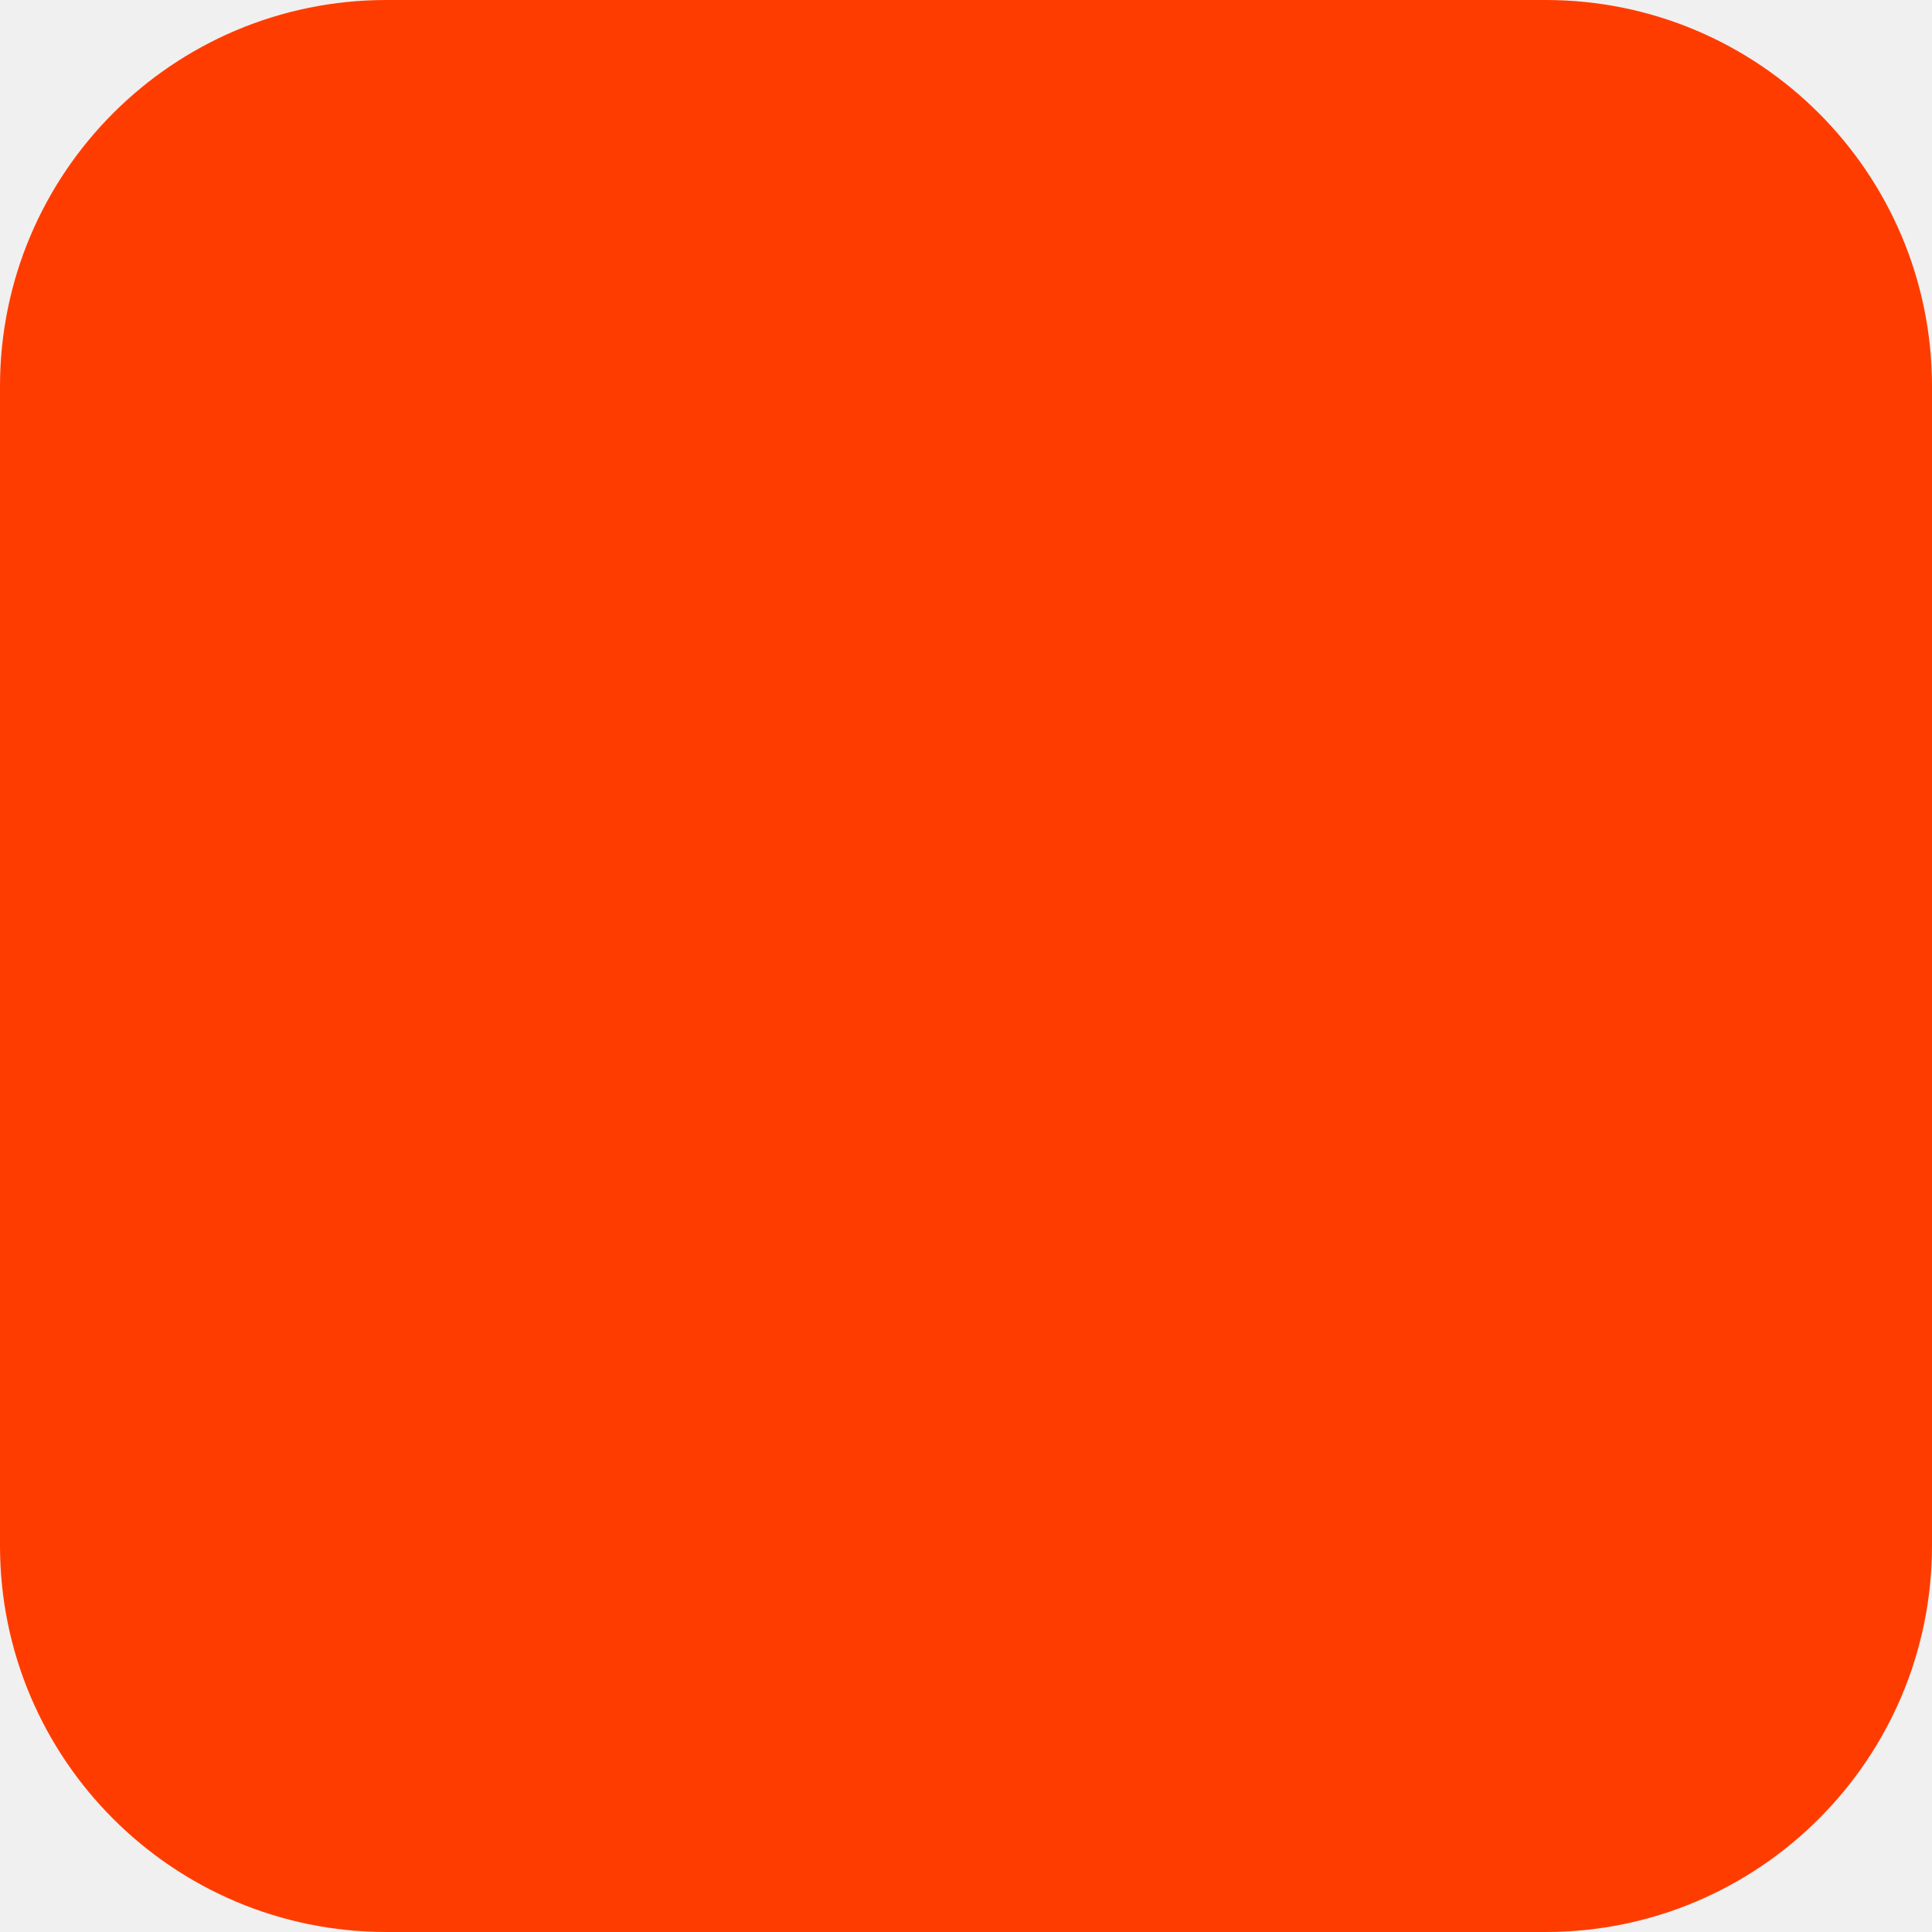
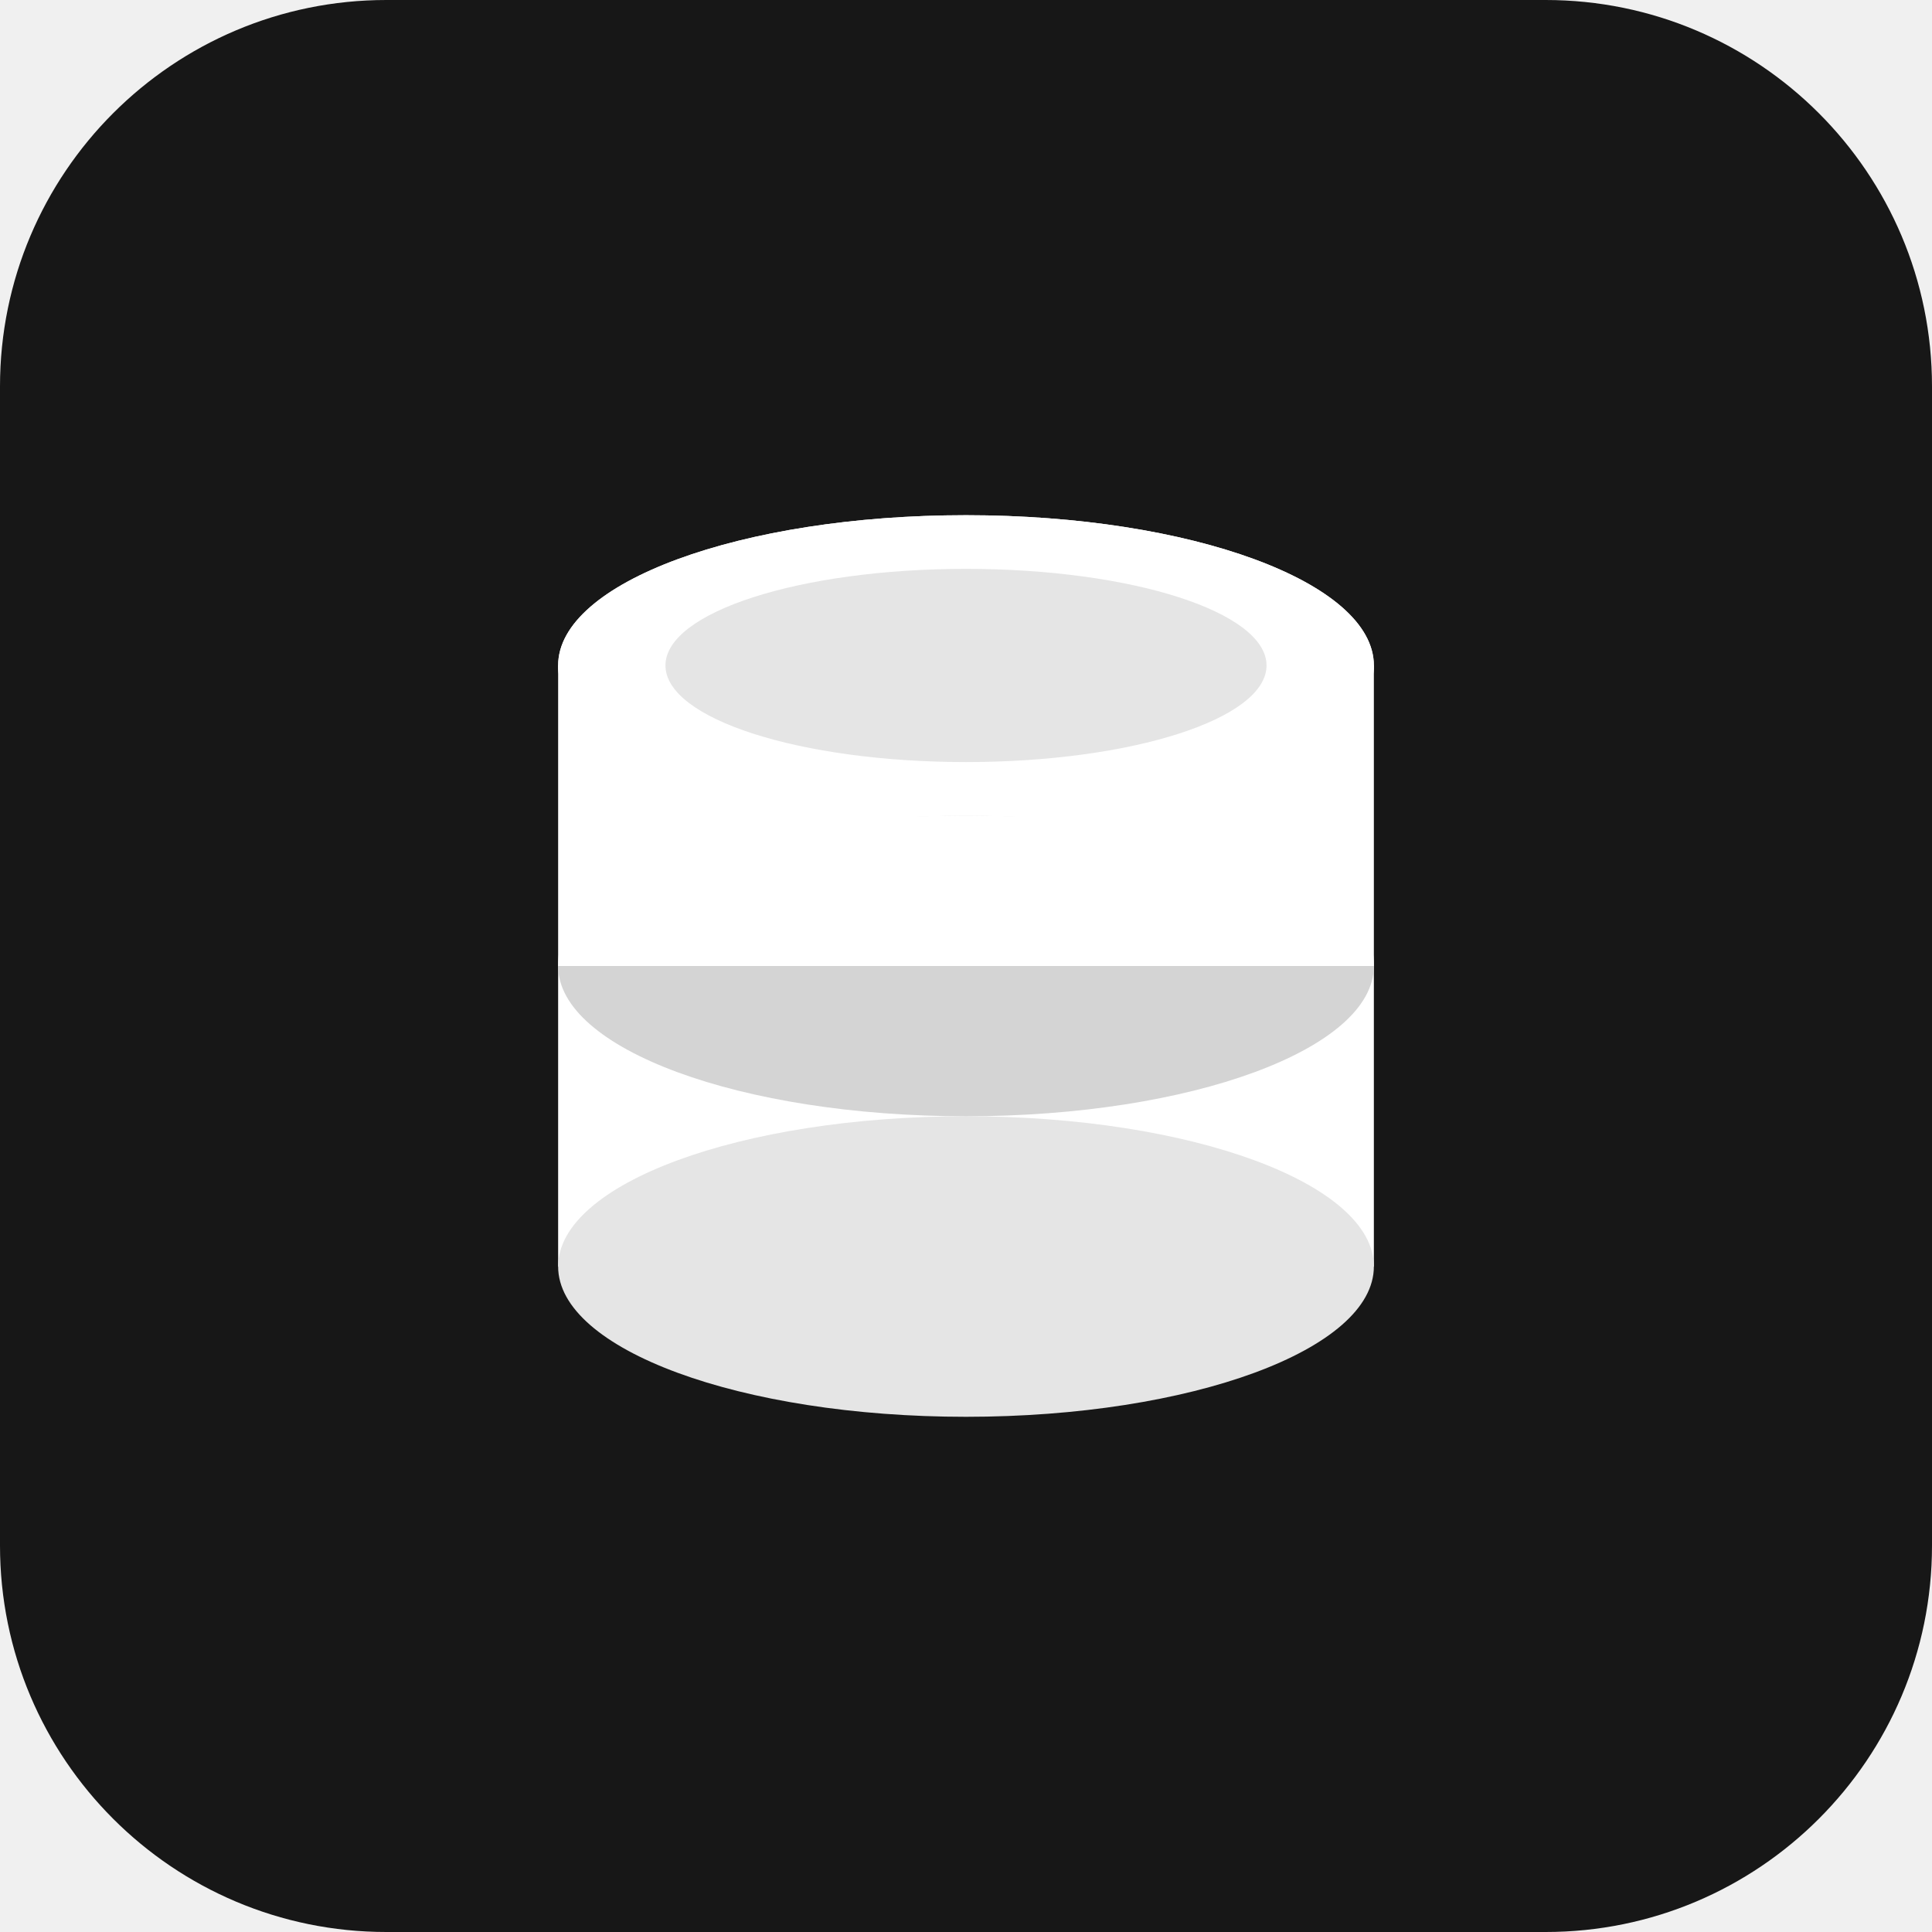
<svg xmlns="http://www.w3.org/2000/svg" width="180" height="180" viewBox="0 0 180 180" fill="none">
-   <rect width="180" height="180" rx="36" fill="#FF3C00" />
+   <rect width="180" height="180" rx="36" fill="#171717" />
+   <ellipse cx="90" cy="62" rx="38" ry="14" fill="#ffffff" />
+   <rect x="52" y="62" width="76" height="56" fill="#ffffff" />
+   <ellipse cx="90" cy="118" rx="38" ry="14" fill="#e5e5e5" />
+   <ellipse cx="90" cy="90" rx="38" ry="14" fill="#d4d4d4" />
+   <path d="M52 90 Q52 76 90 76 Q128 76 128 90" fill="#ffffff" />
+   <ellipse cx="90" cy="62" rx="38" ry="14" fill="#ffffff" />
+   <ellipse cx="90" cy="62" rx="28" ry="9" fill="#e5e5e5" />
</svg>
